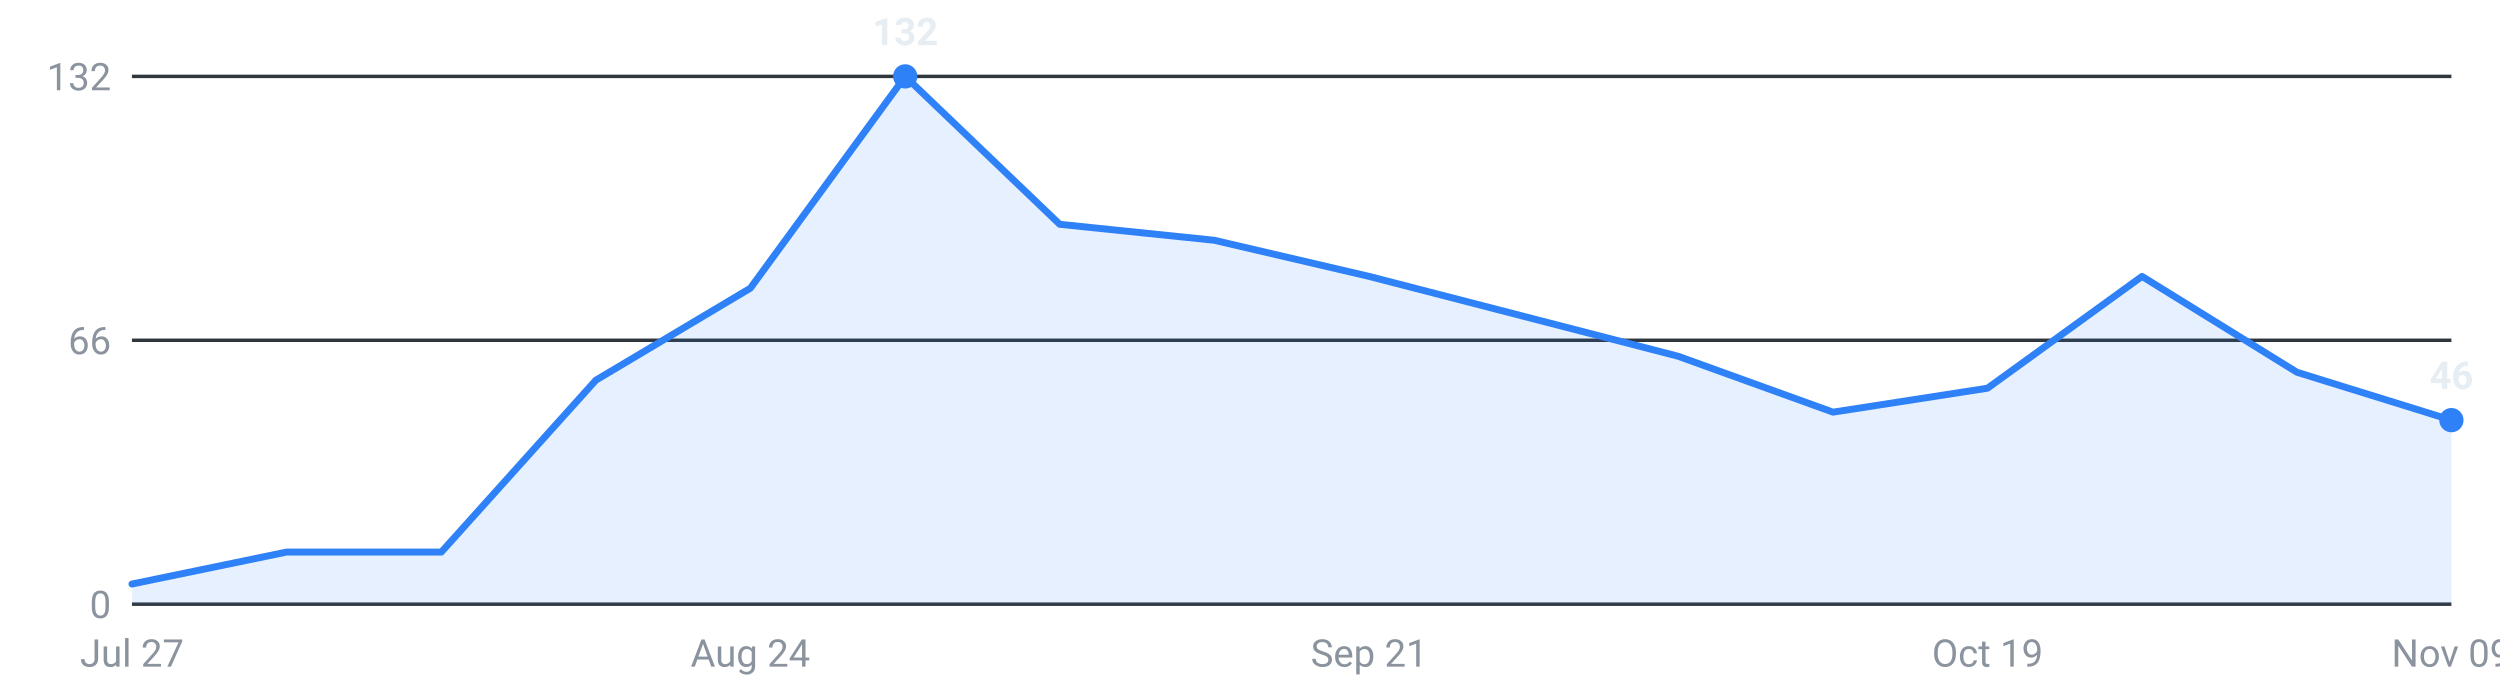
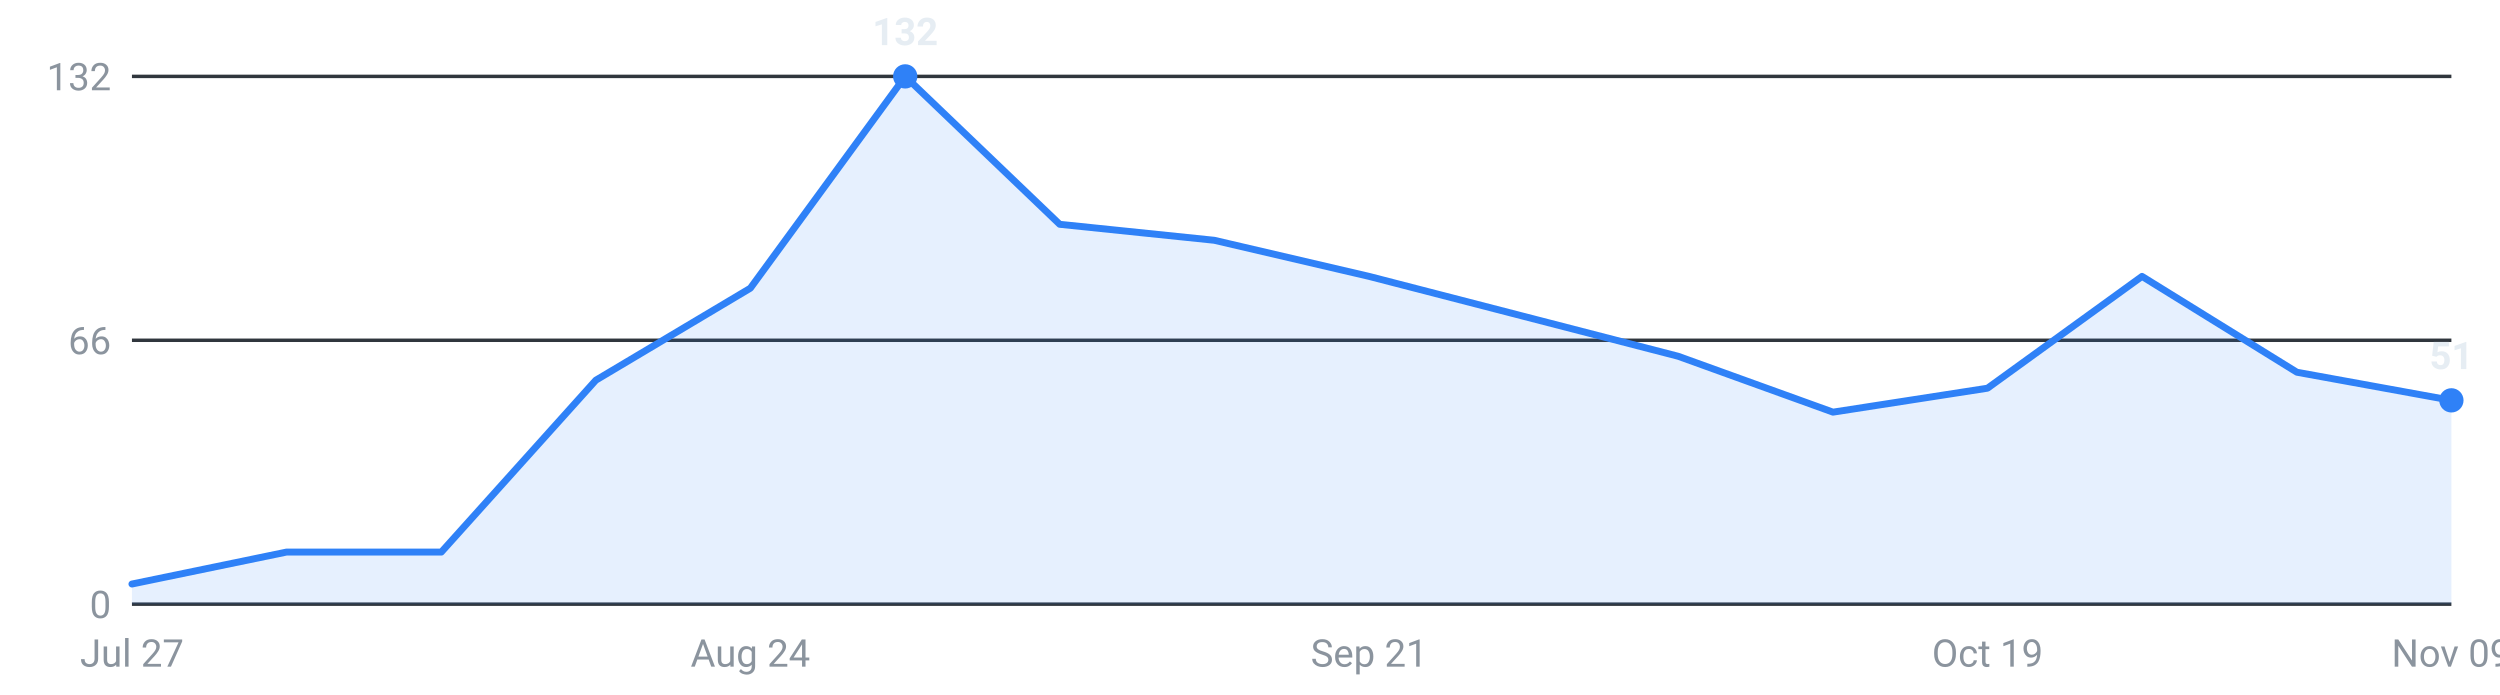
<svg xmlns="http://www.w3.org/2000/svg" viewBox="0 0 720 200" width="720" height="200" role="img" aria-label="Internships posted per week, last 16 weeks">
  <g font-family="-apple-system,Segoe UI,Roboto,sans-serif" font-size="11">
    <line x1="38" y1="174.0" x2="706" y2="174.0" stroke="#30363d" stroke-width="1" />
    <text x="32" y="178.0" text-anchor="end" fill="#8b949e">0</text>
    <line x1="38" y1="98.0" x2="706" y2="98.0" stroke="#30363d" stroke-width="1" />
    <text x="32" y="102.0" text-anchor="end" fill="#8b949e">66</text>
    <line x1="38" y1="22.0" x2="706" y2="22.0" stroke="#30363d" stroke-width="1" />
    <text x="32" y="26.0" text-anchor="end" fill="#8b949e">132</text>
-     <path d="M38.0,174 L38.0,168.2 L82.5,159.0 L127.1,159.0 L171.6,109.5 L216.1,83.0 L260.7,22.0 L305.2,64.6 L349.7,69.2 L394.3,79.6 L438.8,91.1 L483.3,102.6 L527.9,118.7 L572.4,111.8 L616.9,79.6 L661.5,107.2 L706.0,121.0 L706.0,174 Z" fill="#2f81f7" fill-opacity="0.12" />
-     <polyline points="38.0,168.2 82.5,159.0 127.1,159.0 171.6,109.5 216.1,83.0 260.7,22.0 305.2,64.6 349.7,69.2 394.3,79.6 438.8,91.1 483.3,102.6 527.9,118.7 572.4,111.8 616.9,79.6 661.5,107.2 706.0,121.0" fill="none" stroke="#2f81f7" stroke-width="2" stroke-linejoin="round" stroke-linecap="round" />
+     <path d="M38.0,174 L38.0,168.2 L82.5,159.0 L127.1,159.0 L171.6,109.5 L216.1,83.0 L260.7,22.0 L305.2,64.6 L349.7,69.2 L394.3,79.6 L438.8,91.1 L483.3,102.6 L527.9,118.7 L572.4,111.8 L616.9,79.6 L661.5,107.2 L706.0,115.3 L706.0,174 Z" fill="#2f81f7" fill-opacity="0.12" />
+     <polyline points="38.0,168.2 82.5,159.0 127.1,159.0 171.6,109.5 216.1,83.0 260.7,22.0 305.2,64.6 349.7,69.2 394.3,79.6 438.8,91.1 483.3,102.6 527.9,118.7 572.4,111.8 616.9,79.6 661.5,107.2 706.0,115.3" fill="none" stroke="#2f81f7" stroke-width="2" stroke-linejoin="round" stroke-linecap="round" />
    <circle cx="260.7" cy="22.0" r="3.5" fill="#2f81f7" />
    <text x="260.7" y="13.0" text-anchor="middle" fill="#e6edf3" font-weight="600">132</text>
-     <circle cx="706.0" cy="121.0" r="3.5" fill="#2f81f7" />
-     <text x="706.0" y="112.0" text-anchor="middle" fill="#e6edf3" font-weight="600">46</text>
+     <circle cx="706.0" cy="115.3" r="3.5" fill="#2f81f7" />
+     <text x="706.0" y="106.3" text-anchor="middle" fill="#e6edf3" font-weight="600">51</text>
    <text x="38.0" y="192" text-anchor="middle" fill="#8b949e">Jul 27</text>
    <text x="216.1" y="192" text-anchor="middle" fill="#8b949e">Aug 24</text>
    <text x="394.3" y="192" text-anchor="middle" fill="#8b949e">Sep 21</text>
    <text x="572.4" y="192" text-anchor="middle" fill="#8b949e">Oct 19</text>
    <text x="706.0" y="192" text-anchor="middle" fill="#8b949e">Nov 09</text>
  </g>
</svg>
